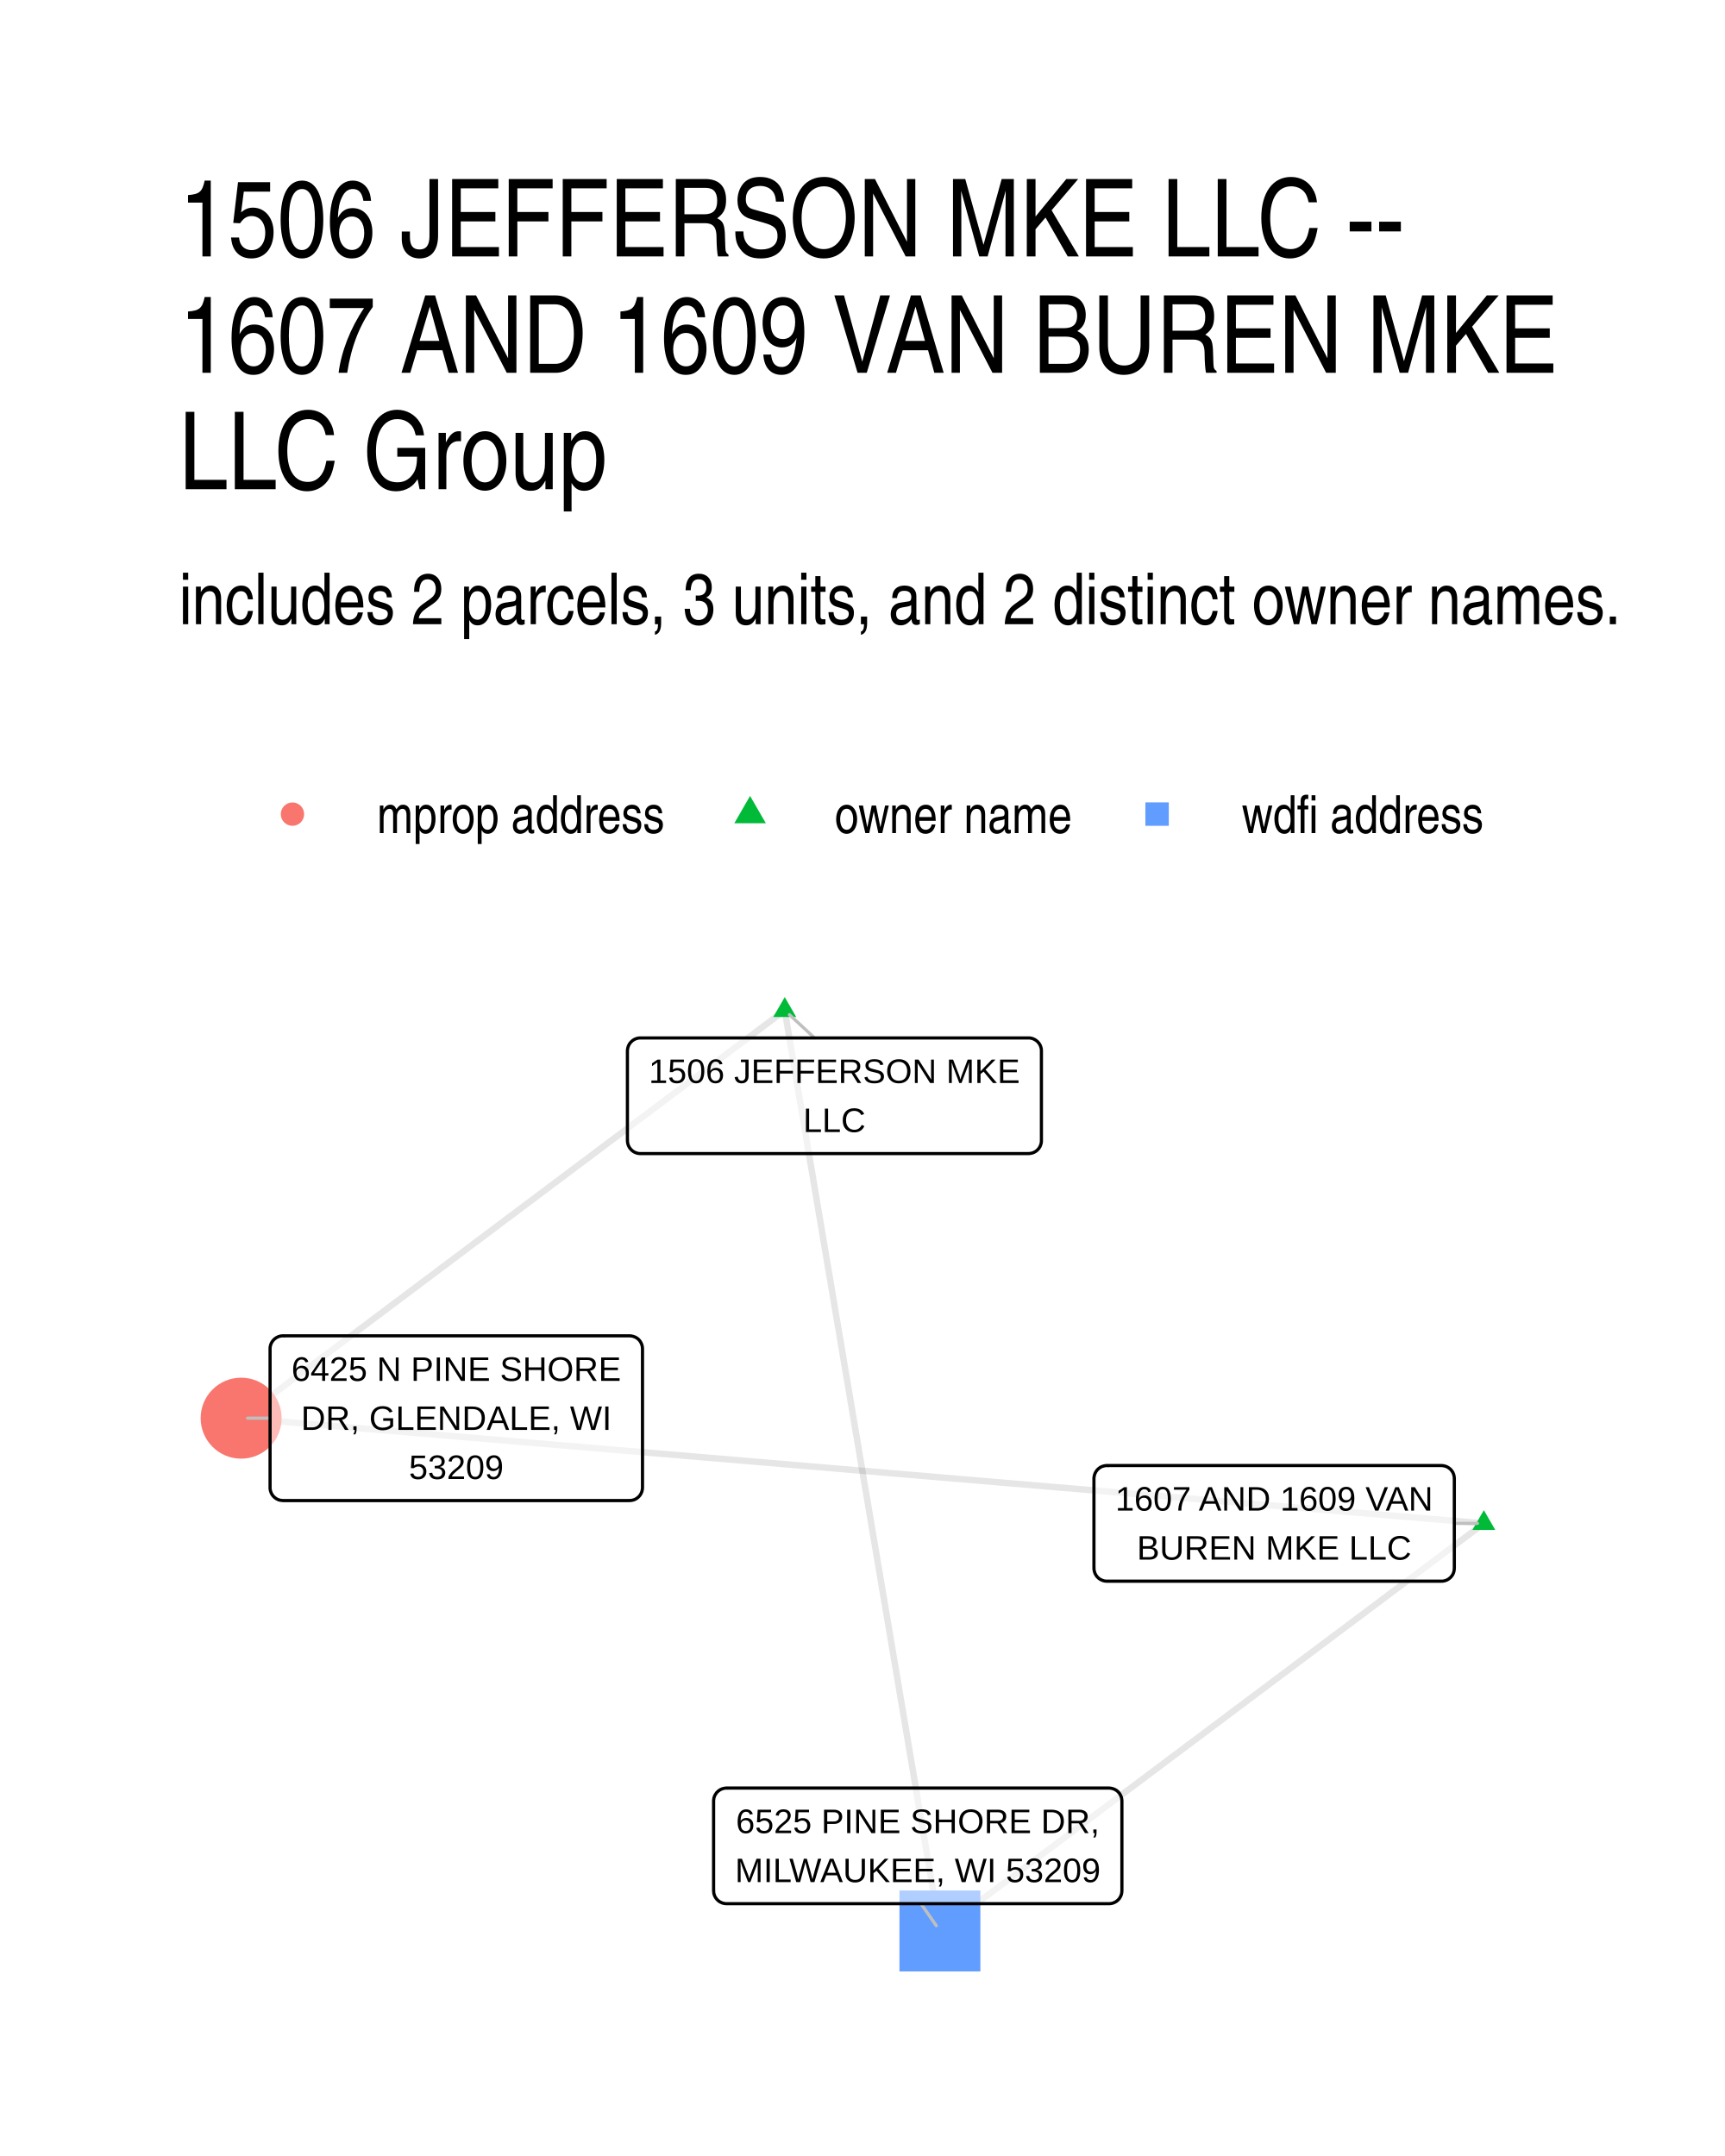
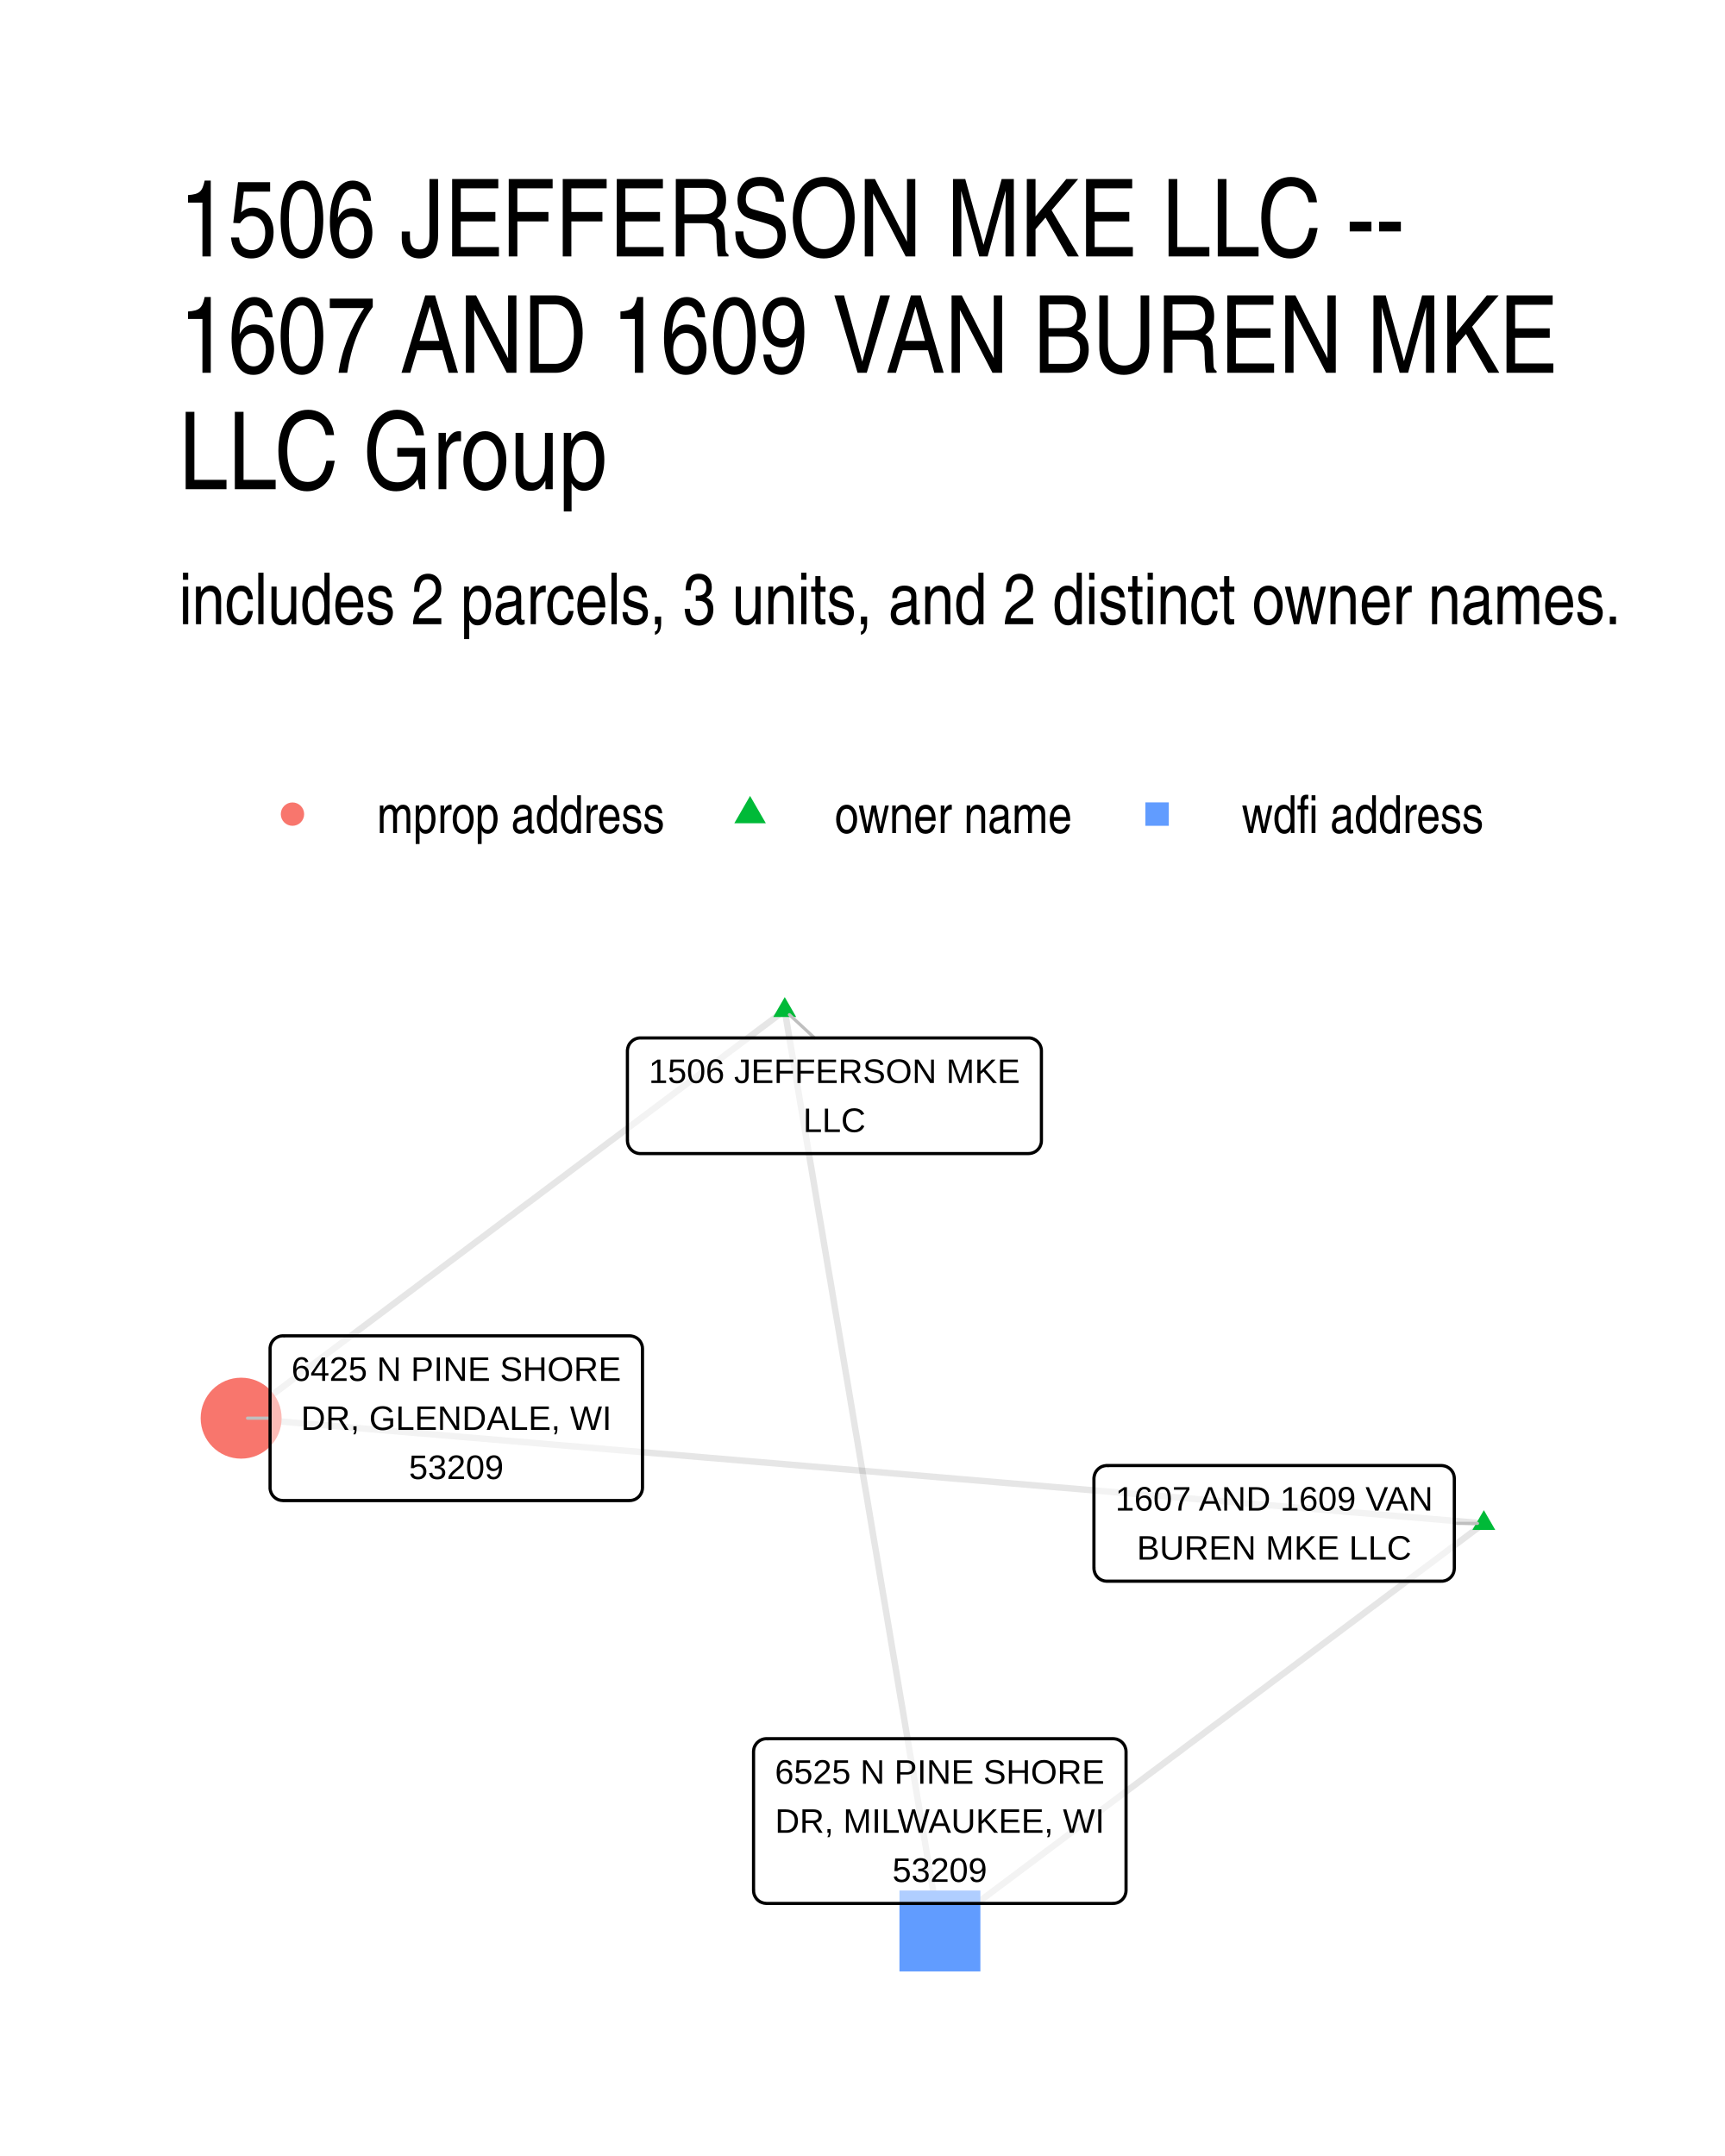
<svg xmlns="http://www.w3.org/2000/svg" width="384" height="480" viewBox="0 0 288 360">
  <g class="svglite">
    <defs>
      <style>.svglite line,.svglite polyline,.svglite polygon,.svglite path,.svglite circle{fill:none;stroke:#000000;stroke-linecap:round;stroke-linejoin:round;stroke-miterlimit:10.00}.svglite text{white-space:pre}.svglite g.glyphgroup path{fill:inherit;stroke:none}</style>
    </defs>
    <rect width="100%" height="100%" style="stroke-linecap:round;stroke-linejoin:round;stroke-miterlimit:10.00;stroke:none;fill:#FFFFFF" />
    <defs>
      <clipPath id="cpMC4wMHwyODguMDB8MC4wMHwzNjAuMDA=">
        <path d="M0 0h288v360H0z" />
      </clipPath>
    </defs>
    <g clip-path="url(#cpMC4wMHwyODguMDB8MC4wMHwzNjAuMDA=)">
      <path d="M0 0h288v360H0z" style="stroke-width:1.07;stroke:none;fill:#FFFFFF" />
    </g>
    <defs>
      <clipPath id="cpMjkuODl8MjU4LjExfDE2MS4wMnwzMzAuMTE=">
        <path d="M29.89 161.02h228.22v169.09H29.89z" />
      </clipPath>
    </defs>
    <g clip-path="url(#cpMjkuODl8MjU4LjExfDE2MS4wMnwzMzAuMTE=)">
      <path d="m247.74 254.37-2.1-.18-2.09-.18-2.1-.17-2.09-.18-2.1-.18-2.1-.18-2.09-.17-2.1-.18-2.09-.18-2.1-.18-2.09-.17-2.1-.18-2.1-.18-2.09-.18-2.1-.17-2.09-.18-2.1-.18-2.09-.18-2.1-.17-2.1-.18-2.09-.18-2.1-.18-2.09-.17-2.1-.18-2.09-.18-2.1-.18-2.1-.17-2.09-.18-2.1-.18-2.09-.17-2.1-.18-2.09-.18-2.1-.18-2.1-.17-2.09-.18-2.1-.18-2.09-.18-2.1-.17-2.09-.18-2.1-.18-2.1-.18-2.09-.17-2.1-.18-2.09-.18-2.1-.18-2.09-.17-2.1-.18-2.1-.18-2.09-.18-2.1-.17-2.09-.18-2.1-.18-2.1-.18-2.09-.17-2.1-.18-2.09-.18-2.1-.18-2.09-.17-2.1-.18-2.1-.18-2.09-.18-2.1-.17-2.09-.18-2.1-.18-2.09-.18-2.1-.17-2.1-.18-2.09-.18-2.1-.17-2.09-.18-2.1-.18-2.09-.18-2.1-.17-2.1-.18-2.09-.18-2.1-.18-2.09-.17-2.1-.18-2.09-.18-2.1-.18-2.1-.17-2.09-.18-2.1-.18-2.09-.18-2.1-.17-2.09-.18-2.1-.18-2.1-.18-2.09-.17-2.1-.18-2.09-.18-2.1-.18-2.09-.17-2.1-.18-2.1-.18-2.09-.18-2.1-.17-2.09-.18-2.1-.18m207.48 17.57-.92.69-.92.68-.91.69-.92.69-.92.69-.92.68-.91.69-.92.69-.92.69-.91.68-.92.69-.92.69-.92.69-.91.68-.92.69-.92.69-.92.68-.91.69-.92.69-.92.69-.91.68-.92.69-.92.69-.92.69-.91.68-.92.69-.92.69-.92.69-.91.68-.92.69-.92.69-.92.69-.91.68-.92.69-.92.69-.91.69-.92.68-.92.69-.92.69-.91.69-.92.68-.92.69-.92.69-.91.69-.92.68-.92.69-.91.69-.92.69-.92.68-.92.69-.91.69-.92.69-.92.68-.92.69-.91.69-.92.69-.92.68-.91.69-.92.69-.92.69-.92.68-.91.69-.92.69-.92.69-.92.68-.91.69-.92.69-.92.68-.91.69-.92.69-.92.69-.92.68-.91.69-.92.69-.92.69-.92.68-.91.69-.92.69-.92.69-.92.68-.91.69-.92.69-.92.69-.91.68-.92.69-.92.69-.92.69-.91.68-.92.69-.92.69-.92.69-.91.68-.92.69-.92.69-.91.69-.92.68-.92.69-.92.69-.91.69" style="stroke-width:1.07;stroke:#000000;stroke-opacity:0.10;stroke-linecap:butt" />
      <path d="m131.02 168.7-.92.69-.92.69-.91.69-.92.68-.92.69-.91.69-.92.69-.92.69-.91.68-.92.69-.92.69-.91.69-.92.69-.92.68-.91.69-.92.69-.92.69-.91.68-.92.69-.92.69-.91.69-.92.69-.92.68-.91.69-.92.69-.92.69-.91.69-.92.68-.92.69-.91.69-.92.69-.92.68-.91.69-.92.69-.92.69-.91.69-.92.68-.92.69-.92.69-.91.69-.92.69-.92.68-.91.69-.92.69-.92.69-.91.69-.92.68-.92.69-.91.69-.92.69-.92.68-.91.69-.92.69-.92.69-.91.69-.92.68-.92.69-.91.69-.92.69-.92.69-.91.68-.92.69-.92.69-.91.69-.92.68-.92.69-.91.69-.92.69-.92.69-.91.68-.92.69-.92.69-.91.69-.92.69-.92.68-.91.69-.92.69-.92.69-.91.68-.92.69-.92.69-.91.69-.92.69-.92.68-.91.69-.92.69-.92.69-.91.69-.92.68-.92.69-.91.69-.92.69-.92.68-.91.69-.92.69-.92.69-.91.69-.92.68-.92.69m90.76-68.1.26 1.56.26 1.55.26 1.55.26 1.55.27 1.56.26 1.55.26 1.55.26 1.56.26 1.55.26 1.55.27 1.55.26 1.56.26 1.55.26 1.55.26 1.55.26 1.56.27 1.55.26 1.55.26 1.56.26 1.55.26 1.55.26 1.55.27 1.56.26 1.55.26 1.55.26 1.55.26 1.56.26 1.55.27 1.55.26 1.56.26 1.55.26 1.55.26 1.55.27 1.56.26 1.55.26 1.55.26 1.56.26 1.55.26 1.55.27 1.55.26 1.56.26 1.55.26 1.55.26 1.55.26 1.56.27 1.55.26 1.55.26 1.56.26 1.55.26 1.55.26 1.55.27 1.56.26 1.55.26 1.55.26 1.55.26 1.56.26 1.55.27 1.55.26 1.56.26 1.55.26 1.55.26 1.55.26 1.56.27 1.55.26 1.55.26 1.56.26 1.55.26 1.55.26 1.55.27 1.56.26 1.55.26 1.55.26 1.55.26 1.56.27 1.55.26 1.55.26 1.56.26 1.55.26 1.55.26 1.55.27 1.56.26 1.55.26 1.55.26 1.55.26 1.56.26 1.55.27 1.55.26 1.56.26 1.55.26 1.55.26 1.55.26 1.56.27 1.55.26 1.55.26 1.55.26 1.56.26 1.55.26 1.55.27 1.56" style="stroke-width:1.07;stroke:#000000;stroke-opacity:0.10;stroke-linecap:butt" />
      <path d="m247.74 252.16 1.91 3.31h-3.83zm-116.72-85.67 1.91 3.32h-3.83z" style="stroke-width:0.71;stroke:none;fill:#00BA38" />
      <circle cx="40.26" cy="236.8" r="6.76" style="stroke-width:0.71;stroke:none;fill:#F8766D" />
      <path d="M150.17 329.18h13.51v-13.51h-13.51z" style="stroke-width:0.71;stroke:none;fill:#619CFF" />
-       <path d="M242.81 254.37h3.86m-110.68-81.06-4.19-3.88M45.09 236.8h-3.76m112.43 81.07 2.56 3.68" style="stroke-width:0.53;stroke:#BFBFBF" />
-       <path d="M184.8 264.02h55.85-.08l.34-.01.34-.07.33-.12.3-.18.27-.22.23-.26.19-.29.13-.32.08-.34.03-.35h0v-14.99h0l-.03-.34-.08-.34-.13-.32-.19-.29-.23-.27-.27-.21-.3-.18-.33-.12-.34-.07-.26-.02H184.8l.26.02-.34-.02-.35.05-.33.09-.32.15-.28.2-.25.24-.21.28-.16.31-.11.33-.06.34-.01.17v14.99l.01-.17v.35l.06.34.11.33.16.31.21.28.25.24.28.19.32.15.33.1.35.04z" style="stroke-width:0.53;fill:#FFFFFF;fill-opacity:0.50" />
+       <path d="M242.81 254.37h3.86m-110.68-81.06-4.19-3.88M45.09 236.8h-3.76" style="stroke-width:0.53;stroke:#BFBFBF" />
+       <path d="M184.8 264.02h55.85-.08l.34-.01.34-.07.33-.12.3-.18.27-.22.23-.26.19-.29.13-.32.08-.34.03-.35v-14.99l-.03-.34-.08-.34-.13-.32-.19-.29-.23-.27-.27-.21-.3-.18-.33-.12-.34-.07-.26-.02H184.8l.26.02-.34-.02-.35.05-.33.09-.32.15-.28.2-.25.24-.21.28-.16.31-.11.33-.06.34-.01.17v14.99l.01-.17v.35l.06.34.11.33.16.31.21.28.25.24.28.19.32.15.33.1.35.04z" style="stroke-width:0.53;fill:#FFFFFF;fill-opacity:0.50" />
      <text x="212.73" y="252.23" lengthAdjust="spacingAndGlyphs" style="font-size:5.69px;font-family:&quot;Liberation Sans&quot;" text-anchor="middle" textLength="52.97">1607 AND 1609 VAN</text>
      <text x="212.73" y="260.42" lengthAdjust="spacingAndGlyphs" style="font-size:5.69px;font-family:&quot;Liberation Sans&quot;" text-anchor="middle" textLength="45.83">BUREN MKE LLC</text>
-       <path d="M106.91 192.62h64.8-.08l.34-.02.35-.07.32-.12.3-.17.27-.22.23-.26.19-.3.13-.32.09-.33.02-.35h0v-14.99h0l-.02-.35-.09-.34-.13-.32-.19-.29-.23-.26-.27-.22-.3-.17-.32-.13-.35-.07-.26-.01h-64.8l.26.01-.34-.01-.35.04-.33.1-.32.15-.28.2-.25.24-.21.27-.16.31-.11.33-.06.34-.01.18v14.99l.01-.17v.34l.06.35.11.33.16.3.21.28.25.24.28.2.32.15.33.1.35.04z" style="stroke-width:0.53;fill:#FFFFFF;fill-opacity:0.50" />
+       <path d="M106.91 192.62h64.8-.08l.34-.02.35-.07.32-.12.3-.17.27-.22.23-.26.19-.3.13-.32.09-.33.02-.35v-14.99l-.02-.35-.09-.34-.13-.32-.19-.29-.23-.26-.27-.22-.3-.17-.32-.13-.35-.07-.26-.01h-64.8l.26.01-.34-.01-.35.04-.33.1-.32.15-.28.2-.25.24-.21.27-.16.31-.11.33-.06.34-.01.18v14.99l.01-.17v.34l.06.35.11.33.16.3.21.28.25.24.28.2.32.15.33.1.35.04z" style="stroke-width:0.53;fill:#FFFFFF;fill-opacity:0.50" />
      <text x="139.31" y="180.83" lengthAdjust="spacingAndGlyphs" style="font-size:5.69px;font-family:&quot;Liberation Sans&quot;" text-anchor="middle" textLength="61.92">1506 JEFFERSON MKE</text>
      <text x="139.31" y="189.02" lengthAdjust="spacingAndGlyphs" style="font-size:5.69px;font-family:&quot;Liberation Sans&quot;" text-anchor="middle" textLength="10.42">LLC</text>
-       <path d="M47.25 250.56h57.86l-.09-.01.35-.01.34-.07.33-.12.3-.18.27-.22.23-.26.18-.29.14-.32.08-.34.03-.34h0v-23.19h0l-.03-.35-.08-.33-.14-.32-.18-.3-.23-.26-.27-.22-.3-.17-.33-.12-.34-.07-.26-.02H47.25l.26.02-.35-.02-.35.04-.33.1-.31.15-.29.2-.25.24-.21.28-.16.3-.11.33-.06.35v23.36-.18.35l.06.34.11.33.16.31.21.28.25.24.29.2.31.15.33.09.35.04z" style="stroke-width:0.53;fill:#FFFFFF;fill-opacity:0.50" />
+       <path d="M47.25 250.56h57.86l-.09-.01.35-.01.34-.07.33-.12.3-.18.27-.22.23-.26.18-.29.14-.32.08-.34.03-.34v-23.19l-.03-.35-.08-.33-.14-.32-.18-.3-.23-.26-.27-.22-.3-.17-.33-.12-.34-.07-.26-.02H47.25l.26.02-.35-.02-.35.04-.33.1-.31.15-.29.2-.25.24-.21.28-.16.3-.11.33-.06.35v23.36-.18.35l.06.34.11.33.16.31.21.28.25.24.29.2.31.15.33.09.35.04z" style="stroke-width:0.53;fill:#FFFFFF;fill-opacity:0.50" />
      <text x="76.18" y="230.57" lengthAdjust="spacingAndGlyphs" style="font-size:5.69px;font-family:&quot;Liberation Sans&quot;" text-anchor="middle" textLength="54.98">6425 N PINE SHORE</text>
      <text x="76.18" y="238.76" lengthAdjust="spacingAndGlyphs" style="font-size:5.69px;font-family:&quot;Liberation Sans&quot;" text-anchor="middle" textLength="51.83">DR, GLENDALE, WI</text>
      <text x="76.18" y="246.96" lengthAdjust="spacingAndGlyphs" style="font-size:5.69px;font-family:&quot;Liberation Sans&quot;" text-anchor="middle" textLength="15.78">53209</text>
-       <path d="M121.3 317.87h63.85-.09l.35-.01.34-.07.33-.13.3-.17.27-.22.23-.26.18-.29.14-.32.08-.34.03-.35h0v-14.99h0l-.03-.35-.08-.33-.14-.32-.18-.3-.23-.26-.27-.22-.3-.17-.33-.12-.34-.07-.26-.02H121.3l.26.02-.35-.02-.34.05-.33.09-.32.15-.28.2-.26.24-.2.28-.17.3-.11.33-.05.35-.01.17v14.99l.01-.17v.35l.05.34.11.33.17.31.2.27.26.25.28.19.32.15.33.1.34.04z" style="stroke-width:0.53;fill:#FFFFFF;fill-opacity:0.50" />
-       <text x="153.23" y="306.08" lengthAdjust="spacingAndGlyphs" style="font-size:5.69px;font-family:&quot;Liberation Sans&quot;" text-anchor="middle" textLength="60.67">6525 PINE SHORE DR,</text>
-       <text x="153.23" y="314.27" lengthAdjust="spacingAndGlyphs" style="font-size:5.69px;font-family:&quot;Liberation Sans&quot;" text-anchor="middle" textLength="60.97">MILWAUKEE, WI 53209</text>
+       <path d="M127.97 317.83h57.87l-.09-.01.35-.01.34-.07.32-.12.3-.18.27-.22.23-.26.19-.29.13-.32.09-.34.03-.34v-23.19l-.03-.35-.09-.33-.13-.32-.19-.3-.23-.26-.27-.22-.3-.17-.32-.13-.34-.06-.26-.02h-57.87l.26.02-.35-.02-.34.04-.33.1-.32.15-.28.2-.26.24-.2.28-.17.3-.11.33-.05.35-.01.17v23.19l.01-.18v.35l.05.34.11.33.17.31.2.28.26.24.28.2.32.14.33.1.34.04z" style="stroke-width:0.53;fill:#FFFFFF;fill-opacity:0.50" />
+       <text x="156.9" y="297.84" lengthAdjust="spacingAndGlyphs" style="font-size:5.69px;font-family:&quot;Liberation Sans&quot;" text-anchor="middle" textLength="54.98">6525 N PINE SHORE</text>
+       <text x="156.9" y="306.03" lengthAdjust="spacingAndGlyphs" style="font-size:5.69px;font-family:&quot;Liberation Sans&quot;" text-anchor="middle" textLength="54.98">DR, MILWAUKEE, WI</text>
+       <text x="156.9" y="314.23" lengthAdjust="spacingAndGlyphs" style="font-size:5.69px;font-family:&quot;Liberation Sans&quot;" text-anchor="middle" textLength="15.78">53209</text>
    </g>
    <g clip-path="url(#cpMC4wMHwyODguMDB8MC4wMHwzNjAuMDA=)">
      <circle cx="48.83" cy="135.94" r="1.95" style="stroke-width:0.71;stroke:none;fill:#F8766D" />
      <path d="m125.23 132.9 2.63 4.56h-5.26z" style="stroke-width:0.71;stroke:none;fill:#00BA38" />
      <path d="M191.23 137.89h3.91v-3.91h-3.91z" style="stroke-width:0.71;stroke:none;fill:#619CFF" />
      <text x="62.95" y="139.1" lengthAdjust="spacingAndGlyphs" style="font-size:8.80px;font-weight:0;font-family:&quot;Nimbus Sans Narrow&quot;" textLength="48.16">mprop address</text>
      <text x="139.35" y="139.1" lengthAdjust="spacingAndGlyphs" style="font-size:8.80px;font-weight:0;font-family:&quot;Nimbus Sans Narrow&quot;" textLength="39.72">owner name</text>
      <text x="207.31" y="139.1" lengthAdjust="spacingAndGlyphs" style="font-size:8.80px;font-weight:0;font-family:&quot;Nimbus Sans Narrow&quot;" textLength="40.5">wdfi address</text>
      <text x="29.89" y="104.23" lengthAdjust="spacingAndGlyphs" style="font-size:12.00px;font-weight:0;font-family:&quot;Nimbus Sans Narrow&quot;" textLength="241.17">includes 2 parcels, 3 units, and 2 distinct owner names.</text>
      <text x="29.89" y="42.81" lengthAdjust="spacingAndGlyphs" style="font-size:18.00px;font-weight:0;font-family:&quot;Nimbus Sans Narrow&quot;" textLength="209.11">1506 JEFFERSON MKE LLC --</text>
      <text x="29.89" y="62.25" lengthAdjust="spacingAndGlyphs" style="font-size:18.00px;font-weight:0;font-family:&quot;Nimbus Sans Narrow&quot;" textLength="234.56">1607 AND 1609 VAN BUREN MKE</text>
      <text x="29.89" y="81.69" lengthAdjust="spacingAndGlyphs" style="font-size:18.00px;font-weight:0;font-family:&quot;Nimbus Sans Narrow&quot;" textLength="77.06">LLC Group</text>
    </g>
  </g>
</svg>
